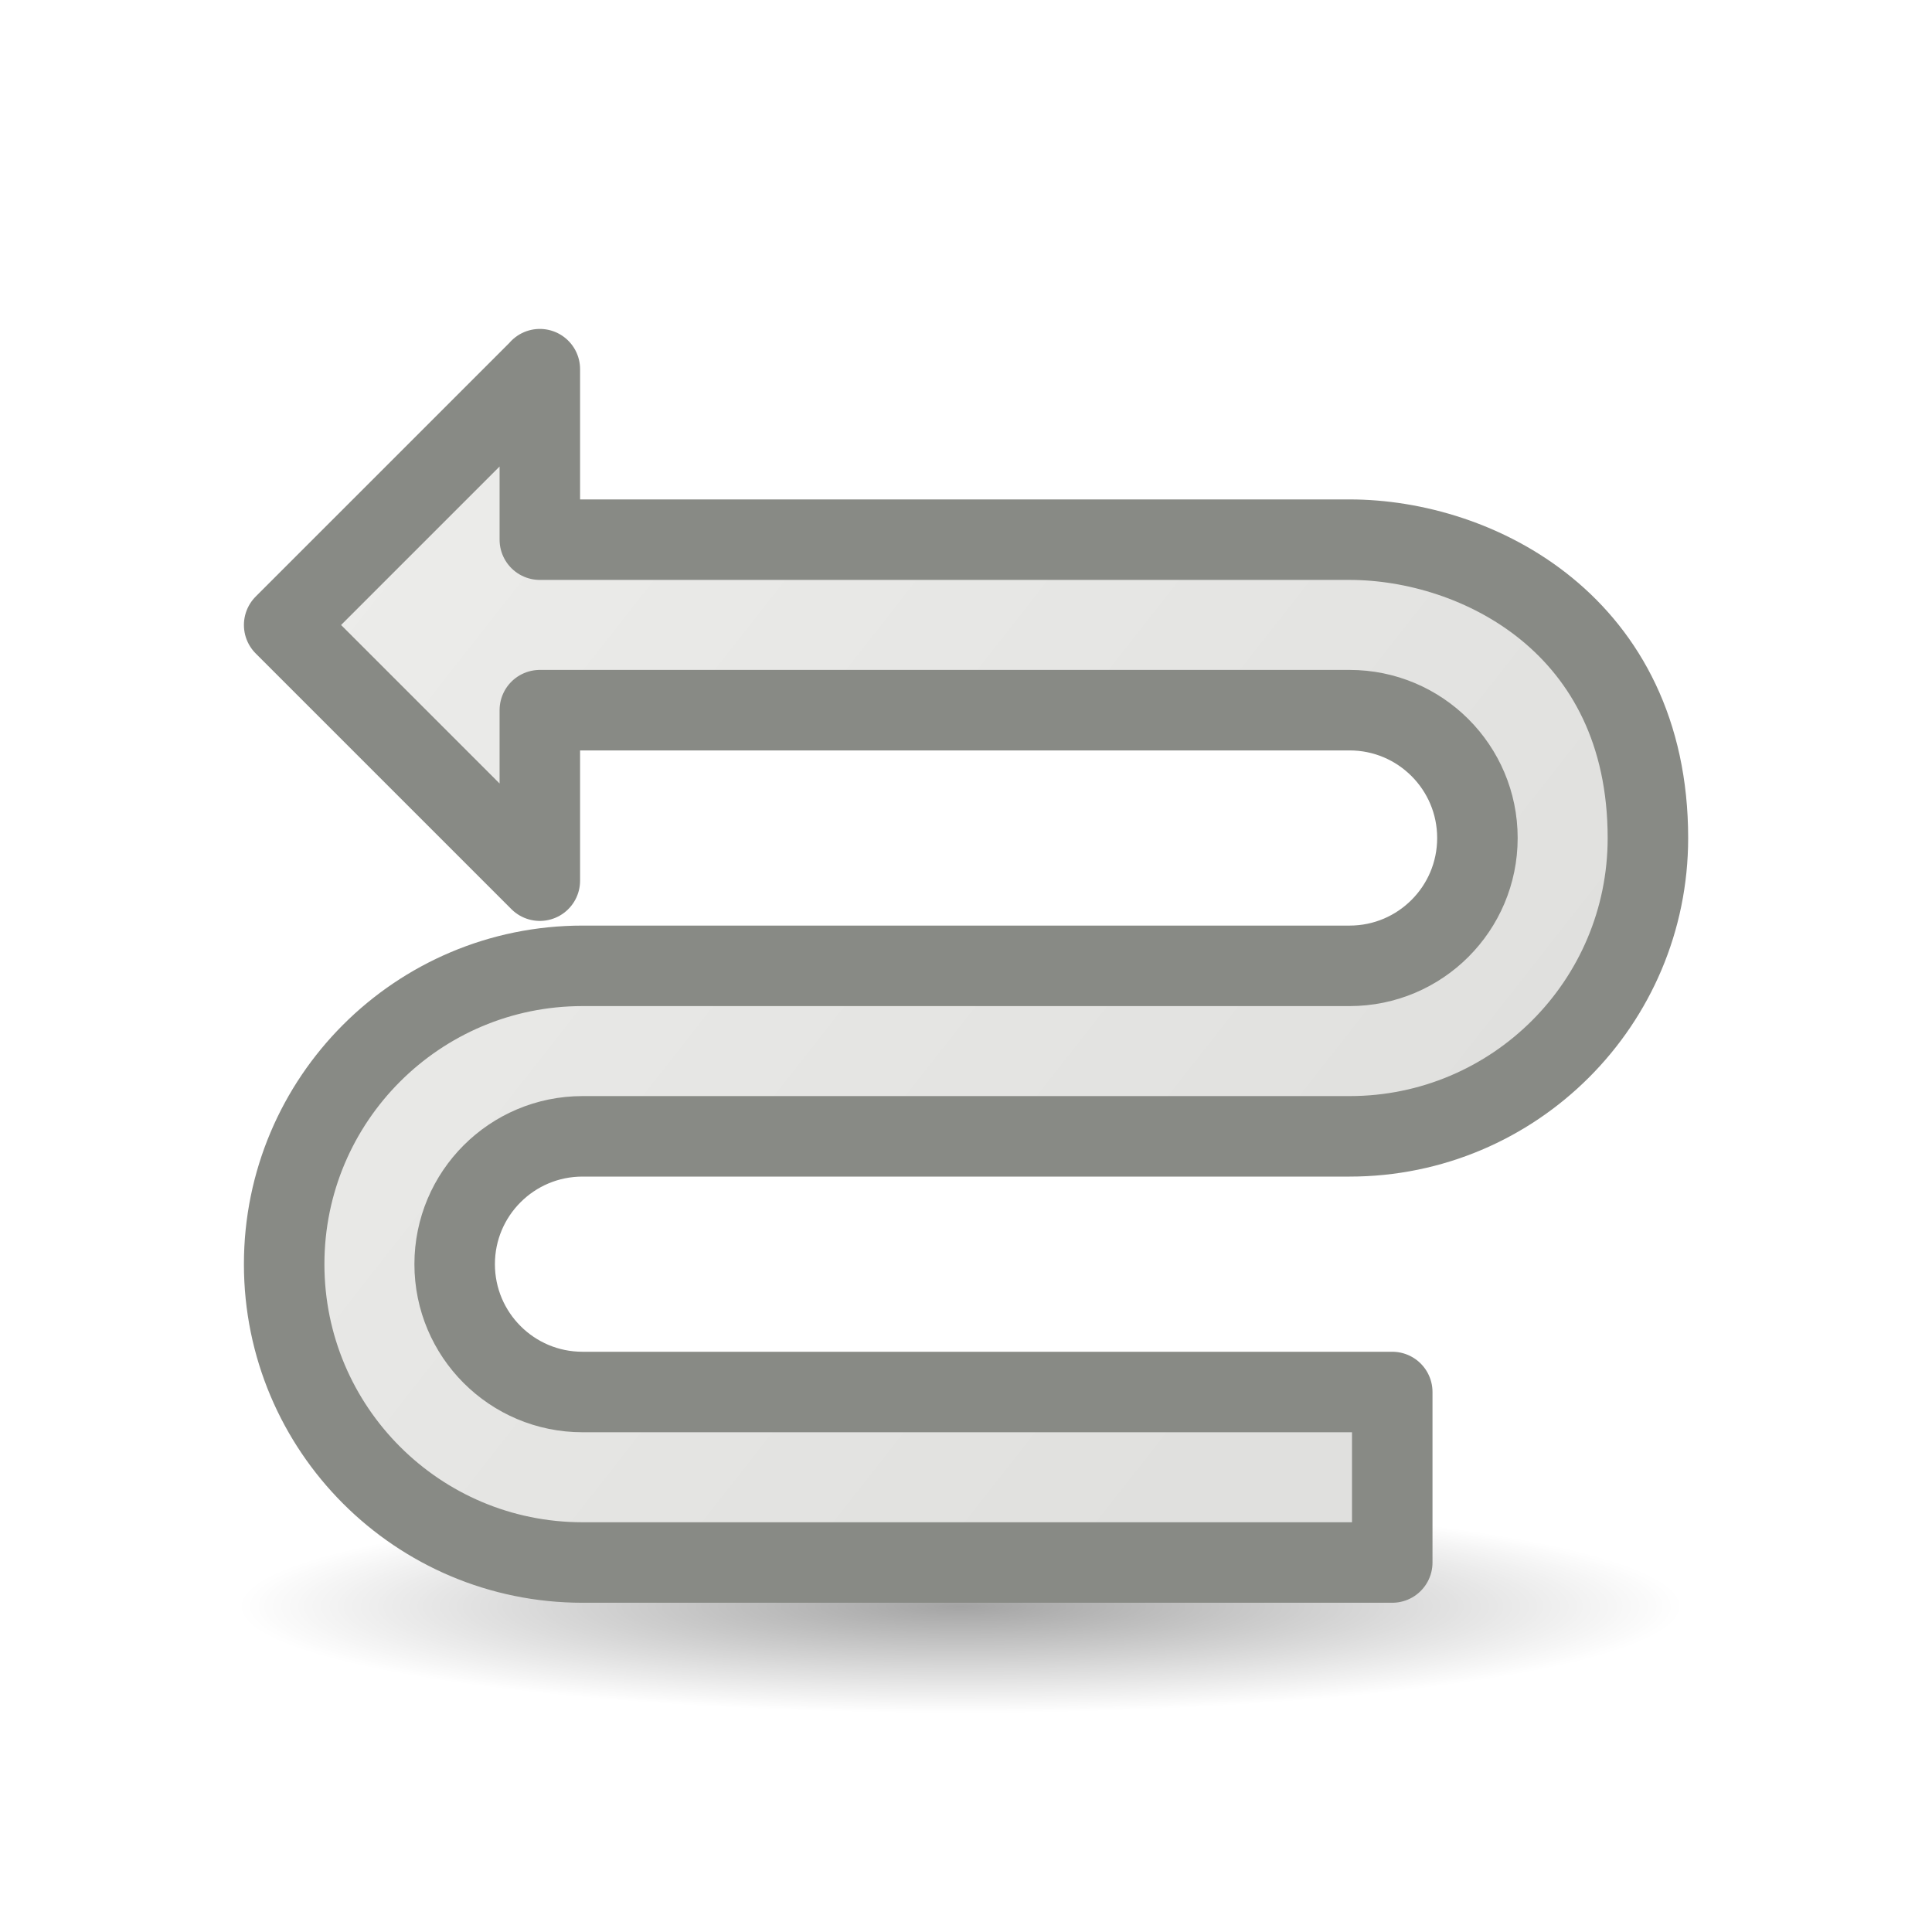
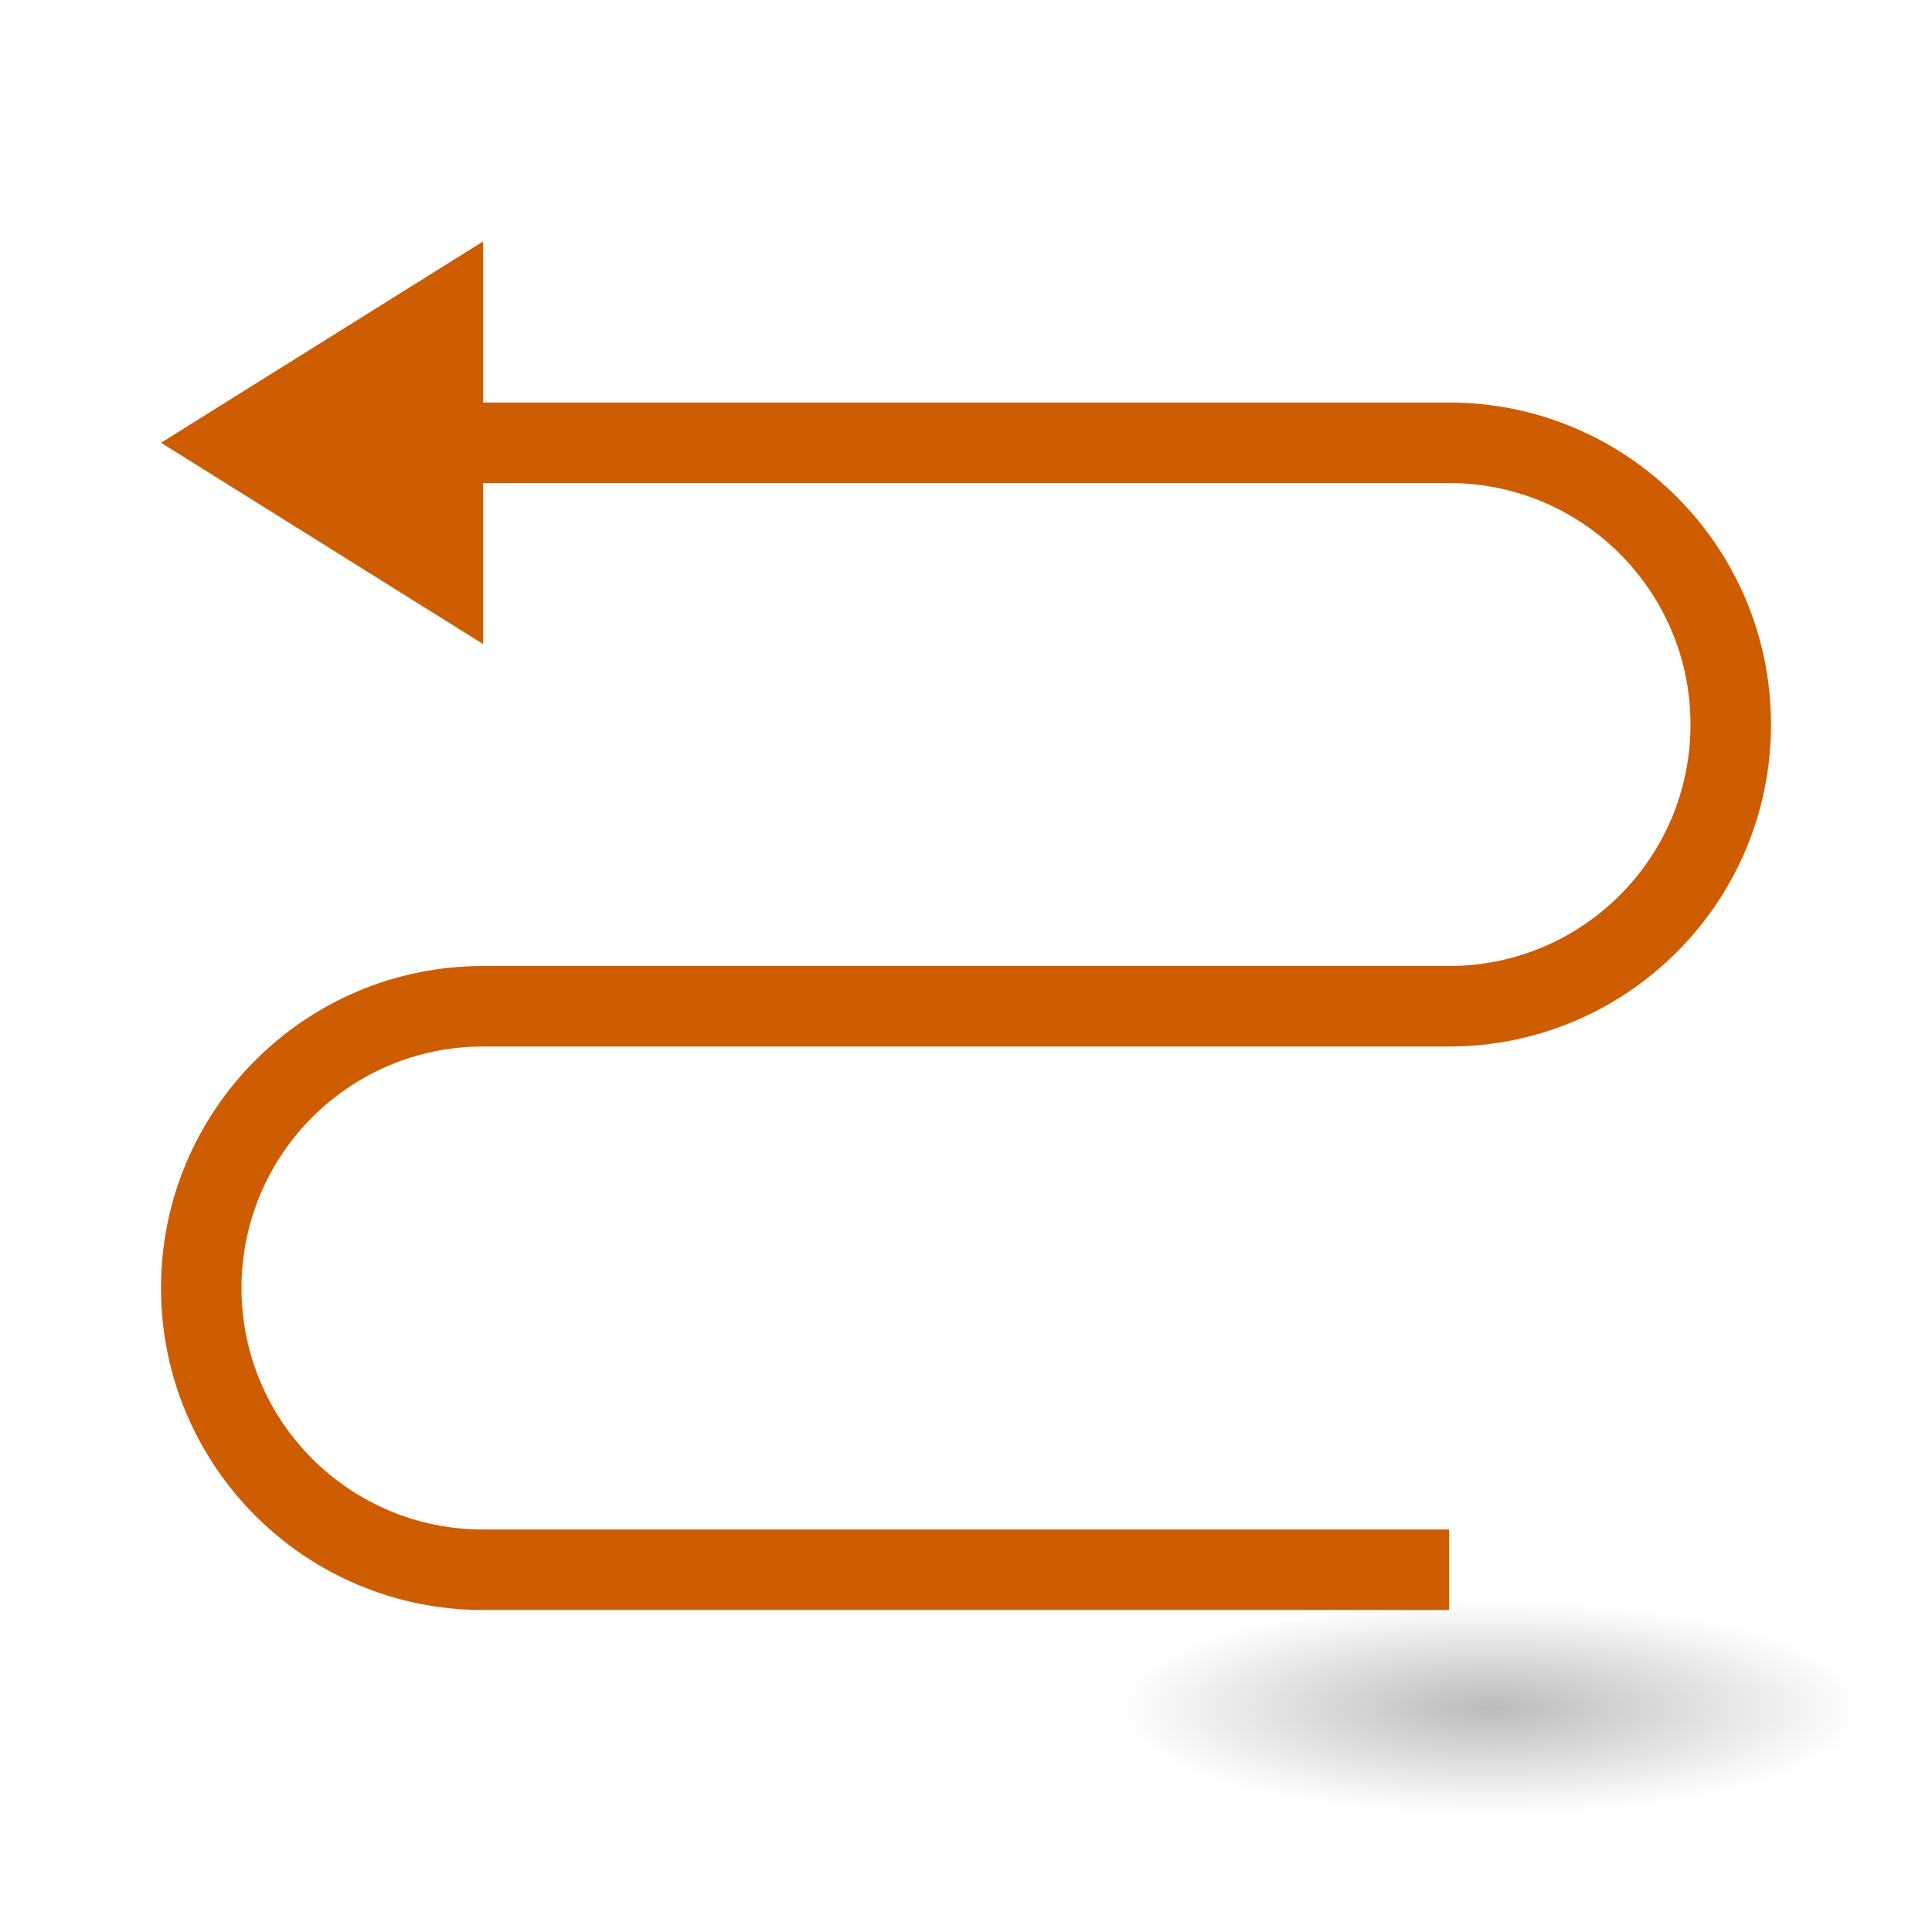
<svg xmlns="http://www.w3.org/2000/svg" viewBox="0 0 24 24">
-   <radialGradient id="a" cx="2.25" cy="16" gradientTransform="matrix(.5324165 0 0 .07867314 10.73279 18.69553)" gradientUnits="userSpaceOnUse" r="16.875">
+   <radialGradient id="a" cx="2.25" cy="16" gradientTransform="matrix(.2762959 0 0 .07867314 -19.14335 19.95619)" gradientUnits="userSpaceOnUse" r="16.875">
    <stop offset="0" />
    <stop offset="1" stop-opacity="0" />
  </radialGradient>
-   <linearGradient id="b" gradientUnits="userSpaceOnUse" x1="3.108" x2="17.231" y1="4.247" y2="15.338">
-     <stop offset="0" stop-color="#eeeeec" />
-     <stop offset="1" stop-color="#e0e0de" />
-   </linearGradient>
-   <ellipse cx="11.931" cy="19.954" display="block" fill="url(#a)" fill-rule="evenodd" opacity=".358" rx="8.985" ry="1.328" />
-   <path d="m6.706 4.588-3.176 3.176 3.176 3.176v-2.118h10.059c.877 0 1.588.711 1.588 1.588 0 .877-.711 1.588-1.588 1.588h-9.529c-2.047 0-3.706 1.659-3.706 3.706s1.659 3.706 3.706 3.706h10.059v-2.118h-10.059c-.877 0-1.588-.711-1.588-1.588s.711-1.588 1.588-1.588h9.529c2.047 0 3.706-1.659 3.706-3.706 0-2.647-2.118-3.706-3.706-3.706h-10.059v-2.118z" fill="url(#b)" stroke="#888a85" stroke-linejoin="round" />
+   <ellipse cx="-18.522" cy="21.215" display="block" fill="url(#a)" fill-rule="evenodd" opacity=".268" rx="4.662" ry="1.328" transform="scale(-1 1)" />
+   <g fill="#ce5c00">
+     <path d="m2 5.5 4-2.5v5z" fill-rule="evenodd" />
+     <path d="m6 5h12v1h-12z" />
+     <path d="m6 19h12v1h-12z" />
+     <path d="m6 12h12v1h-12z" />
+     <path d="m18 5v1a3 3 0 0 1 3 3 3 3 0 0 1 -3 3v1a4 4 0 0 0 4-4 4 4 0 0 0 -4-4z" />
+     <path d="m6 12v1a3 3 0 0 0 -3 3 3 3 0 0 0 3 3v1a4 4 0 0 1 -4-4 4 4 0 0 1 4-4z" />
+   </g>
</svg>
